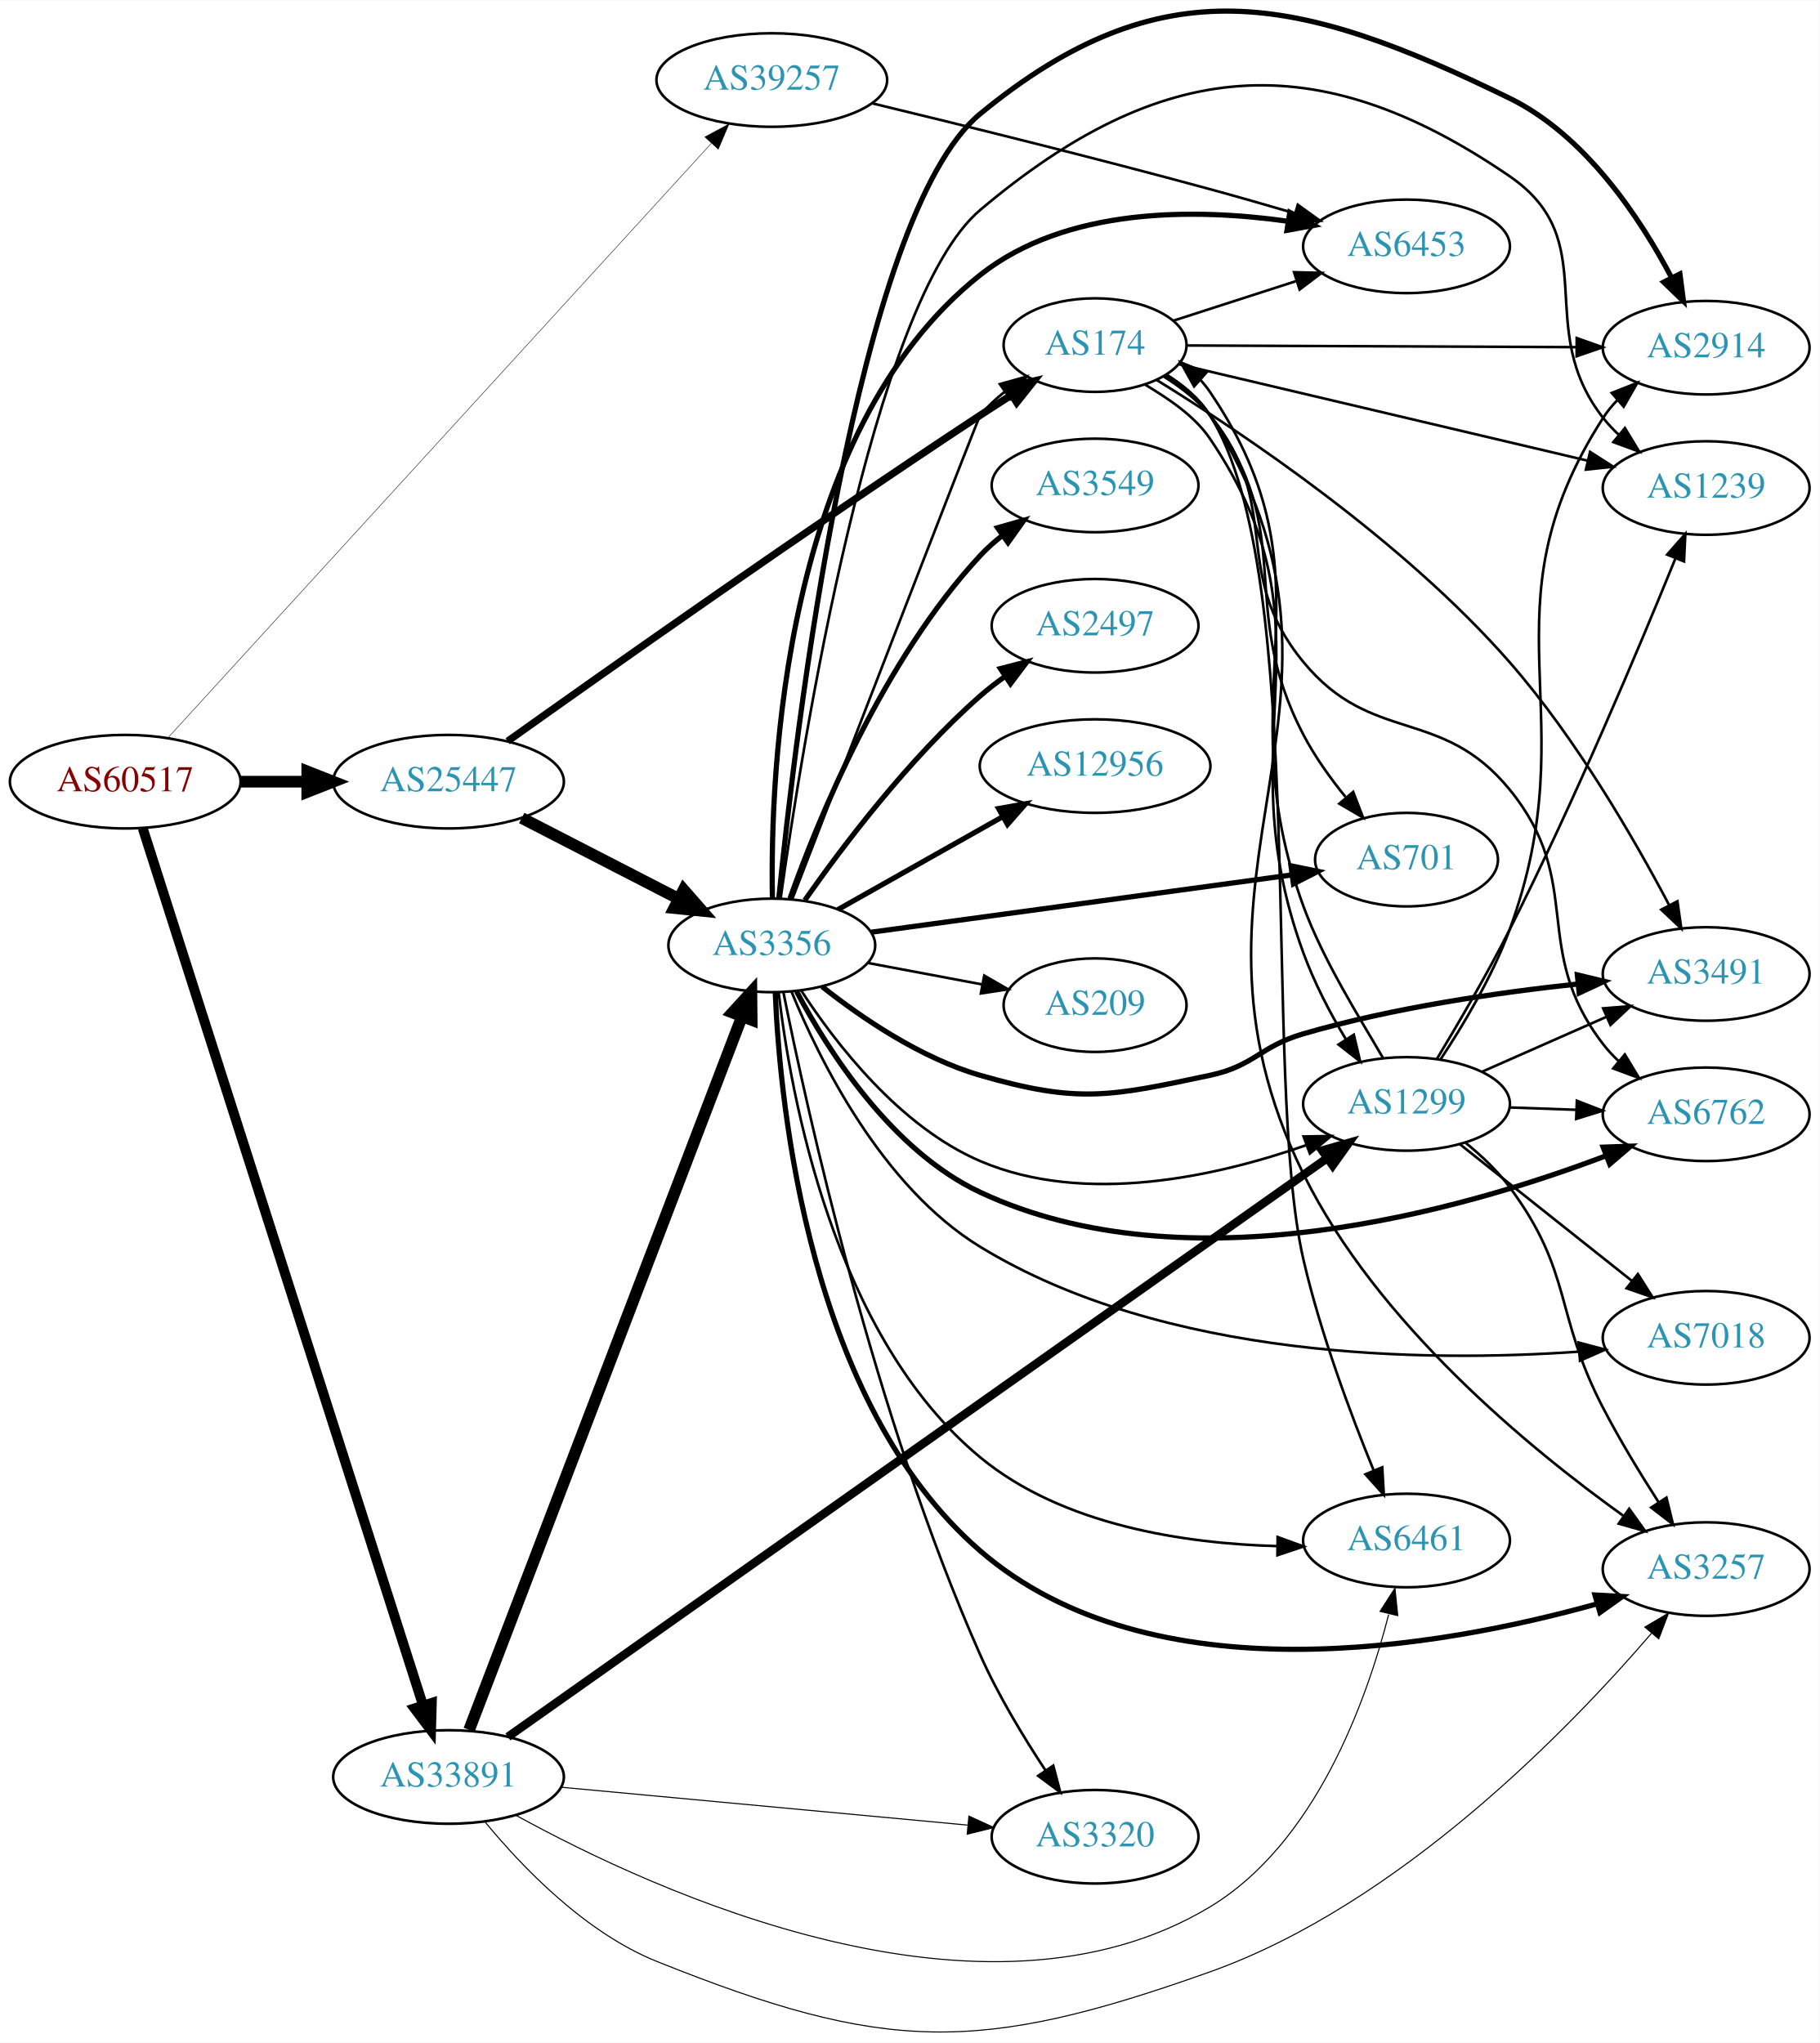
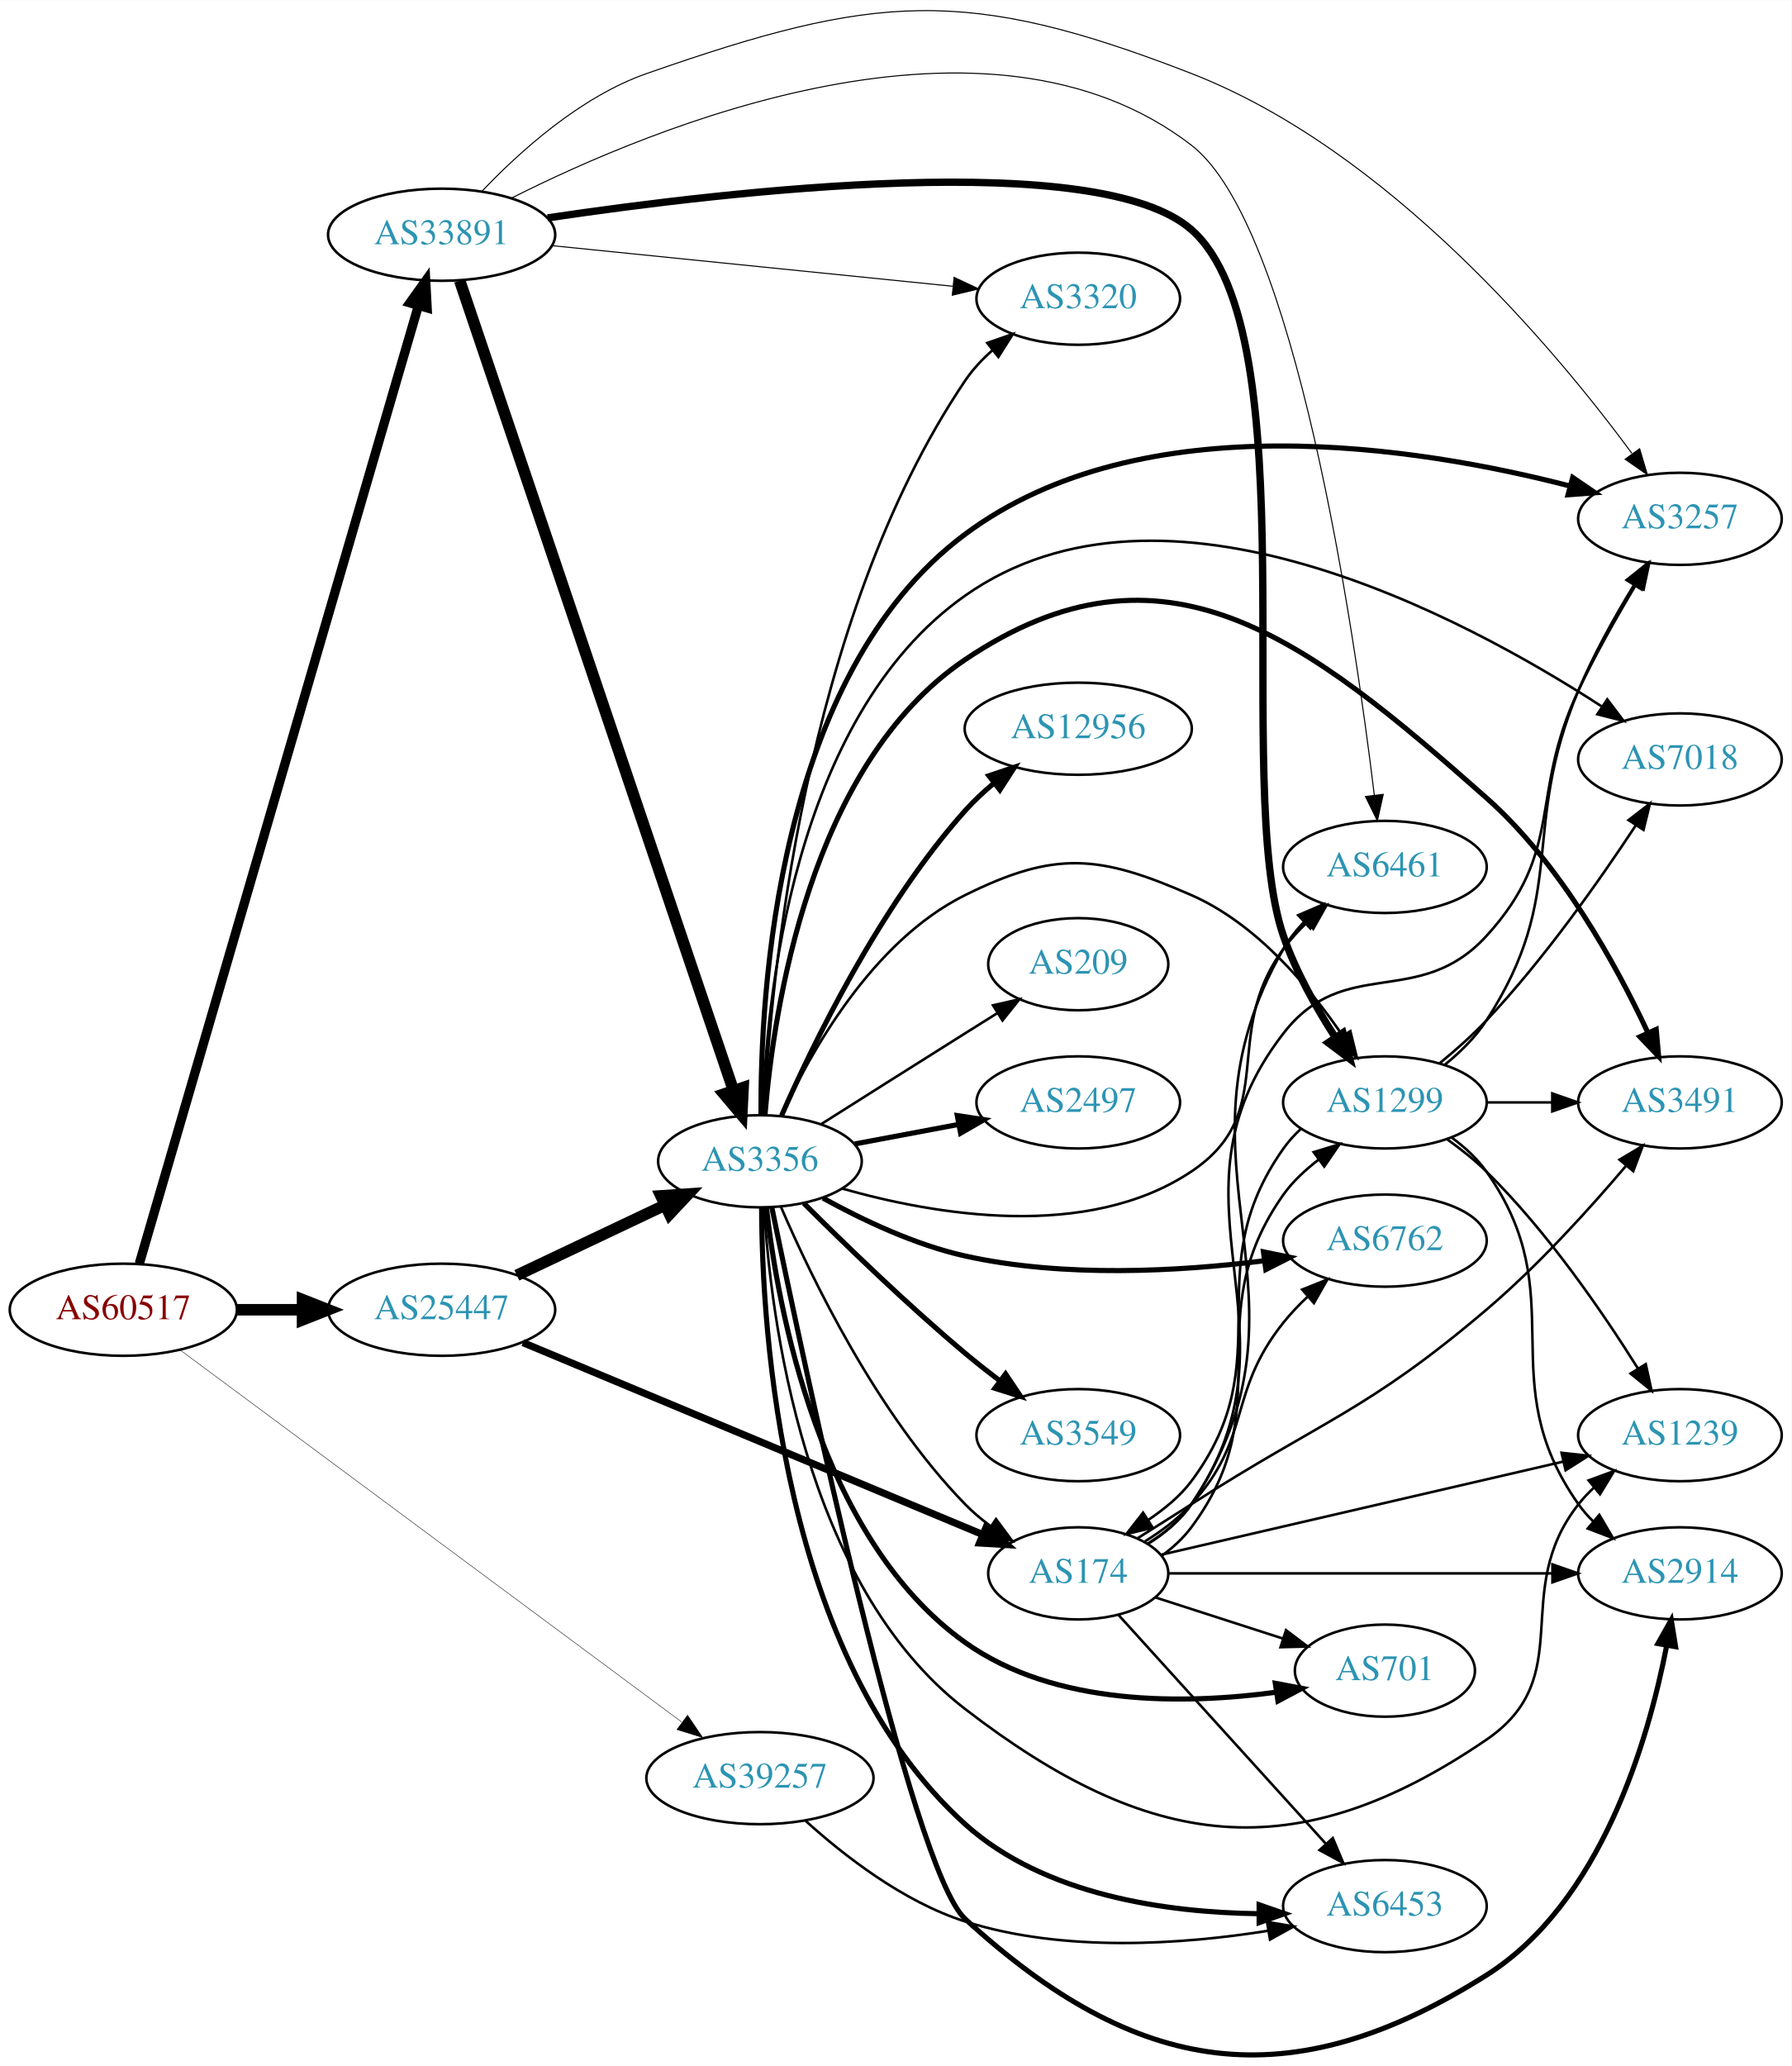
- <svg xmlns="http://www.w3.org/2000/svg" xmlns:xlink="http://www.w3.org/1999/xlink" width="700pt" height="786pt" viewBox="0.00 0.00 700.15 785.92">
-   <g id="graph0" class="graph" transform="scale(1 1) rotate(0) translate(4 781.924)">
-     <polygon fill="white" stroke="none" points="-4,4 -4,-781.924 696.155,-781.924 696.155,4 -4,4" />
+ <svg xmlns="http://www.w3.org/2000/svg" xmlns:xlink="http://www.w3.org/1999/xlink" width="700pt" height="807pt" viewBox="0.00 0.00 700.15 807.04">
+   <g id="graph0" class="graph" transform="scale(1 1) rotate(0) translate(4 803.04)">
+     <polygon fill="white" stroke="none" points="-4,4 -4,-803.04 696.155,-803.04 696.155,4 -4,4" />
    <g id="node1" class="node">
      <g id="a_node1">
        <a xlink:href="/asn/60517" xlink:title="AS60517 ~ AS-CABLEVISION [AT]">
-           <ellipse fill="#ffffff" stroke="black" cx="44.196" cy="-481.251" rx="44.393" ry="18" />
-           <text text-anchor="middle" x="44.196" y="-477.551" font-family="Times,serif" font-size="14.00" fill="#880000">AS60517</text>
+           <ellipse fill="#ffffff" stroke="black" cx="44.196" cy="-291.4" rx="44.393" ry="18" />
+           <text text-anchor="middle" x="44.196" y="-287.7" font-family="Times,serif" font-size="14.00" fill="#880000">AS60517</text>
        </a>
      </g>
    </g>
    <g id="node2" class="node">
      <g id="a_node2">
        <a xlink:href="/asn/25447" xlink:title="AS25447 ~ Hackl-Str. 1, Object 2 [AT]">
-           <ellipse fill="#ffffff" stroke="black" cx="168.588" cy="-481.251" rx="44.393" ry="18" />
-           <text text-anchor="middle" x="168.588" y="-477.551" font-family="Times,serif" font-size="14.00" fill="#2c94b3">AS25447</text>
+           <ellipse fill="#ffffff" stroke="black" cx="168.588" cy="-291.4" rx="44.393" ry="18" />
+           <text text-anchor="middle" x="168.588" y="-287.7" font-family="Times,serif" font-size="14.00" fill="#2c94b3">AS25447</text>
        </a>
      </g>
    </g>
    <g id="edge1" class="edge">
-       <path fill="none" stroke="black" stroke-width="4.5" d="M88.692,-481.251C96.898,-481.251 105.569,-481.251 114.041,-481.251" />
-       <polygon fill="black" stroke="black" stroke-width="4.5" points="114.233,-485.189 124.233,-481.251 114.233,-477.314 114.233,-485.189" />
+       <path fill="none" stroke="black" stroke-width="4.5" d="M88.692,-291.4C96.898,-291.4 105.569,-291.4 114.041,-291.4" />
+       <polygon fill="black" stroke="black" stroke-width="4.5" points="114.233,-295.337 124.233,-291.4 114.233,-287.462 114.233,-295.337" />
    </g>
    <g id="node3" class="node">
      <g id="a_node3">
        <a xlink:href="/asn/33891" xlink:title="AS33891 ~ CORE-BACKBONE GMBH GLOBAL NETWORK [DE]">
-           <ellipse fill="#ffffff" stroke="black" cx="168.588" cy="-98.251" rx="44.393" ry="18" />
-           <text text-anchor="middle" x="168.588" y="-94.551" font-family="Times,serif" font-size="14.00" fill="#2c94b3">AS33891</text>
+           <ellipse fill="#ffffff" stroke="black" cx="168.588" cy="-711.4" rx="44.393" ry="18" />
+           <text text-anchor="middle" x="168.588" y="-707.7" font-family="Times,serif" font-size="14.00" fill="#2c94b3">AS33891</text>
        </a>
      </g>
    </g>
    <g id="edge2" class="edge">
-       <path fill="none" stroke="black" stroke-width="3.808" d="M50.935,-463.292C70.57,-401.849 135.149,-199.764 158.804,-125.739" />
-       <polygon fill="black" stroke="black" stroke-width="3.808" points="162.151,-126.762 161.862,-116.172 155.484,-124.632 162.151,-126.762" />
+       <path fill="none" stroke="black" stroke-width="3.635" d="M50.455,-309.447C69.678,-375.413 136.225,-603.774 159.486,-683.595" />
+       <polygon fill="black" stroke="black" stroke-width="3.635" points="156.191,-684.799 162.349,-693.42 162.911,-682.84 156.191,-684.799" />
    </g>
    <g id="node4" class="node">
      <g id="a_node4">
        <a xlink:href="/asn/39257" xlink:title="AS39257 ~ INC [DE]">
-           <ellipse fill="#ffffff" stroke="black" cx="292.98" cy="-751.251" rx="44.393" ry="18" />
-           <text text-anchor="middle" x="292.98" y="-747.551" font-family="Times,serif" font-size="14.00" fill="#2c94b3">AS39257</text>
+           <ellipse fill="#ffffff" stroke="black" cx="292.98" cy="-108.4" rx="44.393" ry="18" />
+           <text text-anchor="middle" x="292.98" y="-104.7" font-family="Times,serif" font-size="14.00" fill="#2c94b3">AS39257</text>
        </a>
      </g>
    </g>
    <g id="edge3" class="edge">
-       <path fill="none" stroke="black" stroke-width="0.173" d="M60.633,-498.141C102.875,-544.356 220.486,-673.031 269.788,-726.971" />
-       <polygon fill="black" stroke="black" stroke-width="0.173" points="267.219,-729.348 276.549,-734.368 272.386,-724.625 267.219,-729.348" />
+       <path fill="none" stroke="black" stroke-width="0.173" d="M66.237,-275.797C110.201,-243.196 211.901,-167.782 262.411,-130.326" />
+       <polygon fill="black" stroke="black" stroke-width="0.173" points="264.695,-132.99 270.642,-124.223 260.525,-127.368 264.695,-132.99" />
    </g>
    <g id="node5" class="node">
      <g id="a_node5">
        <a xlink:href="/asn/3356" xlink:title="AS3356 ~ Level 3 Parent, LLC [US]">
-           <ellipse fill="#ffffff" stroke="black" cx="292.98" cy="-418.251" rx="39.794" ry="18" />
-           <text text-anchor="middle" x="292.98" y="-414.551" font-family="Times,serif" font-size="14.00" fill="#2c94b3">AS3356</text>
+           <ellipse fill="#ffffff" stroke="black" cx="292.98" cy="-349.4" rx="39.794" ry="18" />
+           <text text-anchor="middle" x="292.98" y="-345.7" font-family="Times,serif" font-size="14.00" fill="#2c94b3">AS3356</text>
        </a>
      </g>
    </g>
    <g id="edge4" class="edge">
-       <path fill="none" stroke="black" stroke-width="4.5" d="M196.751,-467.269C214.544,-458.111 237.966,-446.054 257.129,-436.191" />
-       <polygon fill="black" stroke="black" stroke-width="4.5" points="259.061,-439.625 266.15,-431.547 255.457,-432.623 259.061,-439.625" />
+       <path fill="none" stroke="black" stroke-width="4.5" d="M197.975,-304.852C215.174,-313.002 237.281,-323.478 255.735,-332.224" />
+       <polygon fill="black" stroke="black" stroke-width="4.5" points="254.284,-335.893 265.007,-336.617 257.657,-328.777 254.284,-335.893" />
    </g>
    <g id="node6" class="node">
      <g id="a_node6">
        <a xlink:href="/asn/174" xlink:title="AS174 ~ Cogent Communications [US]">
-           <ellipse fill="#ffffff" stroke="black" cx="417.373" cy="-649.251" rx="35.194" ry="18" />
-           <text text-anchor="middle" x="417.373" y="-645.551" font-family="Times,serif" font-size="14.00" fill="#2c94b3">AS174</text>
+           <ellipse fill="#ffffff" stroke="black" cx="417.373" cy="-188.4" rx="35.194" ry="18" />
+           <text text-anchor="middle" x="417.373" y="-184.7" font-family="Times,serif" font-size="14.00" fill="#2c94b3">AS174</text>
        </a>
      </g>
    </g>
    <g id="edge5" class="edge">
-       <path fill="none" stroke="black" stroke-width="2.812" d="M191.35,-496.825C228.344,-523.185 306.022,-578.044 373.176,-622.251 377.02,-624.781 381.086,-627.398 385.124,-629.962" />
-       <polygon fill="black" stroke="black" stroke-width="2.812" points="383.497,-633.074 393.825,-635.437 387.225,-627.149 383.497,-633.074" />
+       <path fill="none" stroke="black" stroke-width="2.812" d="M200.345,-278.563C245.917,-259.543 331.217,-223.941 379.884,-203.629" />
+       <polygon fill="black" stroke="black" stroke-width="2.812" points="381.515,-206.741 389.396,-199.659 378.819,-200.281 381.515,-206.741" />
    </g>
    <g id="edge31" class="edge">
-       <path fill="none" stroke="black" stroke-width="4.5" d="M176.519,-116.373C196.968,-169.836 257.136,-327.148 281.529,-390.926" />
-       <polygon fill="black" stroke="black" stroke-width="4.5" points="277.875,-392.395 285.125,-400.329 285.231,-389.582 277.875,-392.395" />
+       <path fill="none" stroke="black" stroke-width="4.5" d="M175.658,-693.448C195.518,-634.706 258.665,-447.936 282.632,-377.049" />
+       <polygon fill="black" stroke="black" stroke-width="4.5" points="286.401,-378.194 285.874,-367.46 278.941,-375.672 286.401,-378.194" />
    </g>
    <g id="node11" class="node">
      <g id="a_node11">
+         <a xlink:href="/asn/1299" xlink:title="AS1299 ~ Telia Carrier [EU]">
+           <ellipse fill="#ffffff" stroke="black" cx="537.215" cy="-372.4" rx="39.794" ry="18" />
+           <text text-anchor="middle" x="537.215" y="-368.7" font-family="Times,serif" font-size="14.00" fill="#2c94b3">AS1299</text>
+         </a>
+       </g>
+     </g>
+     <g id="edge32" class="edge">
+       <path fill="none" stroke="black" stroke-width="2.864" d="M210.024,-717.982C281.319,-728.594 425.286,-745.257 461.569,-713.4 508.048,-672.589 477.347,-495.854 497.569,-437.4 502.344,-423.596 510.268,-409.513 517.702,-398.001" />
+       <polygon fill="black" stroke="black" stroke-width="2.864" points="520.825,-399.629 523.489,-389.375 515.012,-395.729 520.825,-399.629" />
+     </g>
+     <g id="node15" class="node">
+       <g id="a_node15">
+         <a xlink:href="/asn/3257" xlink:title="AS3257 ~ GTT [DE]">
+           <ellipse fill="#ffffff" stroke="black" cx="652.508" cy="-600.4" rx="39.794" ry="18" />
+           <text text-anchor="middle" x="652.508" y="-596.7" font-family="Times,serif" font-size="14.00" fill="#2c94b3">AS3257</text>
+         </a>
+       </g>
+     </g>
+     <g id="edge34" class="edge">
+       <path fill="none" stroke="black" stroke-width="0.409" d="M184.276,-728.297C198.856,-743.67 222.743,-765.305 248.784,-774.4 338.067,-805.58 373.426,-808.67 461.569,-774.4 538.844,-744.355 603.811,-666.569 633.768,-625.948" />
+       <polygon fill="black" stroke="black" stroke-width="0.409" points="636.755,-627.792 639.788,-617.641 631.087,-623.684 636.755,-627.792" />
+     </g>
+     <g id="node16" class="node">
+       <g id="a_node16">
        <a xlink:href="/asn/6461" xlink:title="AS6461 ~ Zayo Bandwidth [US]">
-           <ellipse fill="#ffffff" stroke="black" cx="537.215" cy="-189.251" rx="39.794" ry="18" />
-           <text text-anchor="middle" x="537.215" y="-185.551" font-family="Times,serif" font-size="14.00" fill="#2c94b3">AS6461</text>
-         </a>
-       </g>
-     </g>
-     <g id="edge32" class="edge">
-       <path fill="none" stroke="black" stroke-width="0.409" d="M194.729,-83.404C248.016,-54.066 374.551,4.14 461.569,-48.251 502.037,-72.616 521.715,-127.094 530.343,-160.75" />
-       <polygon fill="black" stroke="black" stroke-width="0.409" points="527.036,-161.971 532.768,-170.881 533.844,-160.341 527.036,-161.971" />
-     </g>
-     <g id="node12" class="node">
-       <g id="a_node12">
-         <a xlink:href="/asn/3257" xlink:title="AS3257 ~ GTT [DE]">
-           <ellipse fill="#ffffff" stroke="black" cx="652.508" cy="-178.251" rx="39.794" ry="18" />
-           <text text-anchor="middle" x="652.508" y="-174.551" font-family="Times,serif" font-size="14.00" fill="#2c94b3">AS3257</text>
+           <ellipse fill="#ffffff" stroke="black" cx="537.215" cy="-464.4" rx="39.794" ry="18" />
+           <text text-anchor="middle" x="537.215" y="-460.7" font-family="Times,serif" font-size="14.00" fill="#2c94b3">AS6461</text>
        </a>
      </g>
    </g>
    <g id="edge33" class="edge">
-       <path fill="none" stroke="black" stroke-width="0.409" d="M182.55,-81.068C196.681,-63.863 221.021,-38.389 248.784,-27.251 336.571,7.966 372.466,8.491 461.569,-23.251 534.627,-49.278 599.913,-116.784 631.476,-153.533" />
-       <polygon fill="black" stroke="black" stroke-width="0.409" points="628.921,-155.932 638.048,-161.313 634.268,-151.415 628.921,-155.932" />
-     </g>
-     <g id="node17" class="node">
-       <g id="a_node17">
-         <a xlink:href="/asn/3320" xlink:title="AS3320 ~ DTAG [DE]">
-           <ellipse fill="#ffffff" stroke="black" cx="417.373" cy="-75.251" rx="39.794" ry="18" />
-           <text text-anchor="middle" x="417.373" y="-71.551" font-family="Times,serif" font-size="14.00" fill="#2c94b3">AS3320</text>
-         </a>
-       </g>
-     </g>
-     <g id="edge35" class="edge">
-       <path fill="none" stroke="black" stroke-width="0.409" d="M211.732,-94.323C255.155,-90.276 322.745,-83.977 368.244,-79.737" />
-       <polygon fill="black" stroke="black" stroke-width="0.409" points="368.82,-83.198 378.452,-78.785 368.171,-76.228 368.82,-83.198" />
+       <path fill="none" stroke="black" stroke-width="0.409" d="M195.844,-725.682C251.268,-753.677 381.667,-807.903 461.569,-746.4 502.151,-715.162 525.2,-557.282 533.091,-492.351" />
+       <polygon fill="black" stroke="black" stroke-width="0.409" points="536.568,-492.751 534.268,-482.409 529.617,-491.928 536.568,-492.751" />
    </g>
    <g id="node19" class="node">
      <g id="a_node19">
-         <a xlink:href="/asn/1299" xlink:title="AS1299 ~ Telia Carrier [EU]">
-           <ellipse fill="#ffffff" stroke="black" cx="537.215" cy="-357.251" rx="39.794" ry="18" />
-           <text text-anchor="middle" x="537.215" y="-353.551" font-family="Times,serif" font-size="14.00" fill="#2c94b3">AS1299</text>
-         </a>
-       </g>
-     </g>
-     <g id="edge34" class="edge">
-       <path fill="none" stroke="black" stroke-width="3.273" d="M191.424,-113.677C254.106,-157.958 434.685,-285.526 506.37,-336.167" />
-       <polygon fill="black" stroke="black" stroke-width="3.273" points="504.766,-339.319 514.953,-342.23 508.804,-333.602 504.766,-339.319" />
+         <a xlink:href="/asn/3320" xlink:title="AS3320 ~ DTAG [DE]">
+           <ellipse fill="#ffffff" stroke="black" cx="417.373" cy="-686.4" rx="39.794" ry="18" />
+           <text text-anchor="middle" x="417.373" y="-682.7" font-family="Times,serif" font-size="14.00" fill="#2c94b3">AS3320</text>
+         </a>
+       </g>
+     </g>
+     <g id="edge35" class="edge">
+       <path fill="none" stroke="black" stroke-width="0.409" d="M211.732,-707.13C255.155,-702.731 322.745,-695.884 368.244,-691.275" />
+       <polygon fill="black" stroke="black" stroke-width="0.409" points="368.856,-694.731 378.452,-690.241 368.15,-687.767 368.856,-694.731" />
    </g>
    <g id="node9" class="node">
      <g id="a_node9">
        <a xlink:href="/asn/6453" xlink:title="AS6453 ~ TATA COMMUNICATIONS (AMERICA) INC [US]">
-           <ellipse fill="#ffffff" stroke="black" cx="537.215" cy="-687.251" rx="39.794" ry="18" />
-           <text text-anchor="middle" x="537.215" y="-683.551" font-family="Times,serif" font-size="14.00" fill="#2c94b3">AS6453</text>
-         </a>
-       </g>
-     </g>
-     <g id="edge43" class="edge">
-       <path fill="none" stroke="black" d="M331.702,-742.266C365.743,-734.047 417.147,-721.358 461.569,-709.251 472.138,-706.371 483.501,-703.108 494.094,-699.993" />
-       <polygon fill="black" stroke="black" points="495.369,-703.266 503.964,-697.071 493.382,-696.554 495.369,-703.266" />
-     </g>
-     <g id="edge16" class="edge">
-       <path fill="none" stroke="black" d="M300.792,-435.903C319.85,-485.282 372.384,-621.293 373.176,-622.251 375.904,-625.547 379.143,-628.562 382.603,-631.284" />
-       <polygon fill="black" stroke="black" points="380.735,-634.248 390.94,-637.097 384.739,-628.507 380.735,-634.248" />
+           <ellipse fill="#ffffff" stroke="black" cx="537.215" cy="-58.4" rx="39.794" ry="18" />
+           <text text-anchor="middle" x="537.215" y="-54.7" font-family="Times,serif" font-size="14.00" fill="#2c94b3">AS6453</text>
+         </a>
+       </g>
+     </g>
+     <g id="edge42" class="edge">
+       <path fill="none" stroke="black" d="M310.79,-91.752C325.744,-78.201 348.944,-60.102 373.176,-52.4 411.828,-40.115 458.248,-43.449 491.654,-48.774" />
+       <polygon fill="black" stroke="black" points="491.133,-52.236 501.581,-50.475 492.316,-45.336 491.133,-52.236" />
+     </g>
+     <g id="edge19" class="edge">
+       <path fill="none" stroke="black" d="M301.203,-331.561C313.014,-304.063 338.646,-250.8 373.176,-215.4 376.164,-212.337 379.565,-209.468 383.116,-206.828" />
+       <polygon fill="black" stroke="black" points="385.243,-209.615 391.552,-201.103 381.312,-203.823 385.243,-209.615" />
    </g>
    <g id="node7" class="node">
      <g id="a_node7">
-         <a xlink:href="/asn/3549" xlink:title="AS3549 ~ Level 3 Parent, LLC [US]">
-           <ellipse fill="#ffffff" stroke="black" cx="417.373" cy="-595.251" rx="39.794" ry="18" />
-           <text text-anchor="middle" x="417.373" y="-591.551" font-family="Times,serif" font-size="14.00" fill="#2c94b3">AS3549</text>
+         <a xlink:href="/asn/2497" xlink:title="AS2497 ~ Internet Initiative Japan Inc. [JP]">
+           <ellipse fill="#ffffff" stroke="black" cx="417.373" cy="-372.4" rx="39.794" ry="18" />
+           <text text-anchor="middle" x="417.373" y="-368.7" font-family="Times,serif" font-size="14.00" fill="#2c94b3">AS2497</text>
        </a>
      </g>
    </g>
    <g id="edge6" class="edge">
-       <path fill="none" stroke="black" stroke-width="2" d="M299.967,-436.278C310.706,-466.472 335.681,-527.919 373.176,-568.251 375.736,-571.004 378.636,-573.587 381.693,-575.981" />
-       <polygon fill="black" stroke="black" stroke-width="2" points="379.837,-578.955 390.026,-581.861 383.873,-573.236 379.837,-578.955" />
+       <path fill="none" stroke="black" stroke-width="2" d="M330.04,-356.176C342.739,-358.562 357.186,-361.277 370.58,-363.794" />
+       <polygon fill="black" stroke="black" stroke-width="2" points="370.096,-367.265 380.571,-365.672 371.389,-360.385 370.096,-367.265" />
    </g>
    <g id="node8" class="node">
      <g id="a_node8">
-         <a xlink:href="/asn/2914" xlink:title="AS2914 ~ NTT America, Inc. [US]">
-           <ellipse fill="#ffffff" stroke="black" cx="652.508" cy="-648.251" rx="39.794" ry="18" />
-           <text text-anchor="middle" x="652.508" y="-644.551" font-family="Times,serif" font-size="14.00" fill="#2c94b3">AS2914</text>
+         <a xlink:href="/asn/3491" xlink:title="AS3491 ~ PCCW Global, Inc. [US]">
+           <ellipse fill="#ffffff" stroke="black" cx="652.508" cy="-372.4" rx="39.794" ry="18" />
+           <text text-anchor="middle" x="652.508" y="-368.7" font-family="Times,serif" font-size="14.00" fill="#2c94b3">AS3491</text>
        </a>
      </g>
    </g>
    <g id="edge7" class="edge">
-       <path fill="none" stroke="black" stroke-width="2" d="M295.68,-436.372C301.876,-498.171 325.434,-698.993 373.176,-738.251 443.129,-795.773 495.507,-784.047 576.862,-744.251 606.031,-729.983 627.095,-698.206 639.264,-675.11" />
-       <polygon fill="black" stroke="black" stroke-width="2" points="642.416,-676.632 643.786,-666.126 636.164,-673.485 642.416,-676.632" />
+       <path fill="none" stroke="black" stroke-width="2" d="M294.956,-367.541C298.216,-407.814 312.324,-504.355 373.176,-545.4 450.82,-597.769 506.718,-553.455 576.862,-491.4 605.854,-465.751 627.59,-426.162 639.923,-399.779" />
+       <polygon fill="black" stroke="black" stroke-width="2" points="643.247,-400.923 644.185,-390.37 636.87,-398.035 643.247,-400.923" />
    </g>
    <g id="edge8" class="edge">
-       <path fill="none" stroke="black" stroke-width="2" d="M293.22,-436.368C292.298,-484.504 297.165,-616.01 373.176,-676.251 406.162,-702.393 455.67,-701.93 491.474,-696.918" />
-       <polygon fill="black" stroke="black" stroke-width="2" points="492.31,-700.33 501.647,-695.322 491.225,-693.415 492.31,-700.33" />
+       <path fill="none" stroke="black" stroke-width="2" d="M293.631,-331.389C293.764,-284.073 301.077,-155.435 373.176,-90.4 404.076,-62.528 451.923,-55.907 487.806,-55.437" />
+       <polygon fill="black" stroke="black" stroke-width="2" points="488.046,-58.938 498.055,-55.463 488.064,-51.938 488.046,-58.938" />
    </g>
    <g id="node10" class="node">
      <g id="a_node10">
        <a xlink:href="/asn/1239" xlink:title="AS1239 ~ Sprint [US]">
-           <ellipse fill="#ffffff" stroke="black" cx="652.508" cy="-594.251" rx="39.794" ry="18" />
-           <text text-anchor="middle" x="652.508" y="-590.551" font-family="Times,serif" font-size="14.00" fill="#2c94b3">AS1239</text>
+           <ellipse fill="#ffffff" stroke="black" cx="652.508" cy="-242.4" rx="39.794" ry="18" />
+           <text text-anchor="middle" x="652.508" y="-238.7" font-family="Times,serif" font-size="14.00" fill="#2c94b3">AS1239</text>
        </a>
      </g>
    </g>
    <g id="edge9" class="edge">
-       <path fill="none" stroke="black" d="M296.419,-436.556C304.402,-493.564 331.654,-666.204 373.176,-701.251 442.496,-759.76 502.032,-765.525 576.862,-714.251 613.424,-689.198 585.507,-656.125 612.862,-621.251 614.661,-618.957 616.708,-616.778 618.899,-614.728" />
-       <polygon fill="black" stroke="black" points="621.254,-617.323 626.752,-608.266 616.806,-611.918 621.254,-617.323" />
+       <path fill="none" stroke="black" d="M294.602,-331.369C297.12,-289.239 309.776,-184.226 373.176,-135.4 445.023,-80.068 501.961,-72.278 576.862,-123.4 613.127,-148.152 585.699,-180.902 612.862,-215.4 614.665,-217.691 616.716,-219.867 618.909,-221.916" />
+       <polygon fill="black" stroke="black" points="616.817,-224.727 626.765,-228.374 621.263,-219.32 616.817,-224.727" />
    </g>
    <g id="edge10" class="edge">
-       <path fill="none" stroke="black" d="M295.605,-400.255C300.152,-361.114 316.657,-268.011 373.176,-221.251 404.935,-194.977 452.037,-188.064 487.458,-187.084" />
-       <polygon fill="black" stroke="black" points="487.626,-190.583 497.581,-186.955 487.537,-183.583 487.626,-190.583" />
+       <path fill="none" stroke="black" d="M301.285,-367.071C312.56,-391.705 336.776,-435.365 373.176,-453.4 408.378,-470.84 425.588,-469.171 461.569,-453.4 486.97,-442.266 507.549,-417.75 520.616,-398.588" />
+       <polygon fill="black" stroke="black" points="523.712,-400.248 526.248,-389.961 517.851,-396.421 523.712,-400.248" />
+     </g>
+     <g id="node12" class="node">
+       <g id="a_node12">
+         <a xlink:href="/asn/2914" xlink:title="AS2914 ~ NTT America, Inc. [US]">
+           <ellipse fill="#ffffff" stroke="black" cx="652.508" cy="-188.4" rx="39.794" ry="18" />
+           <text text-anchor="middle" x="652.508" y="-184.7" font-family="Times,serif" font-size="14.00" fill="#2c94b3">AS2914</text>
+         </a>
+       </g>
    </g>
    <g id="edge11" class="edge">
-       <path fill="none" stroke="black" stroke-width="2" d="M294.309,-400.048C296.158,-355.81 307.411,-242.121 373.176,-185.251 439.191,-128.165 550.539,-148.122 610.436,-164.842" />
-       <polygon fill="black" stroke="black" stroke-width="2" points="609.717,-168.278 620.296,-167.696 611.663,-161.554 609.717,-168.278" />
+       <path fill="none" stroke="black" stroke-width="2" d="M297.626,-331.4C310.18,-270.194 352.006,-72.816 373.176,-53.4 440.281,8.145 499.885,17.235 576.862,-31.4 621.681,-59.718 640.139,-123.094 647.31,-160.084" />
+       <polygon fill="black" stroke="black" stroke-width="2" points="643.914,-160.979 649.118,-170.208 650.805,-159.748 643.914,-160.979" />
    </g>
    <g id="node13" class="node">
      <g id="a_node13">
-         <a xlink:href="/asn/3491" xlink:title="AS3491 ~ PCCW Global, Inc. [US]">
-           <ellipse fill="#ffffff" stroke="black" cx="652.508" cy="-407.251" rx="39.794" ry="18" />
-           <text text-anchor="middle" x="652.508" y="-403.551" font-family="Times,serif" font-size="14.00" fill="#2c94b3">AS3491</text>
+         <a xlink:href="/asn/3549" xlink:title="AS3549 ~ Level 3 Parent, LLC [US]">
+           <ellipse fill="#ffffff" stroke="black" cx="417.373" cy="-242.4" rx="39.794" ry="18" />
+           <text text-anchor="middle" x="417.373" y="-238.7" font-family="Times,serif" font-size="14.00" fill="#2c94b3">AS3549</text>
        </a>
      </g>
    </g>
    <g id="edge12" class="edge">
-       <path fill="none" stroke="black" stroke-width="2" d="M312.339,-402.389C327.51,-390.393 350.215,-374.893 373.176,-368.251 410.915,-357.335 423.139,-360.096 461.569,-368.251 478.696,-371.886 480.757,-379.358 497.569,-384.251 532.184,-394.328 572.531,-400.148 603.233,-403.412" />
-       <polygon fill="black" stroke="black" stroke-width="2" points="602.952,-406.901 613.253,-404.423 603.655,-399.937 602.952,-406.901" />
+       <path fill="none" stroke="black" stroke-width="2" d="M310.132,-332.997C325.771,-317.384 350.397,-293.504 373.176,-274.4 377.467,-270.801 382.119,-267.132 386.728,-263.622" />
+       <polygon fill="black" stroke="black" stroke-width="2" points="388.971,-266.316 394.889,-257.528 384.782,-260.707 388.971,-266.316" />
    </g>
    <g id="node14" class="node">
      <g id="a_node14">
-         <a xlink:href="/asn/2497" xlink:title="AS2497 ~ Internet Initiative Japan Inc. [JP]">
-           <ellipse fill="#ffffff" stroke="black" cx="417.373" cy="-541.251" rx="39.794" ry="18" />
-           <text text-anchor="middle" x="417.373" y="-537.551" font-family="Times,serif" font-size="14.00" fill="#2c94b3">AS2497</text>
+         <a xlink:href="/asn/7018" xlink:title="AS7018 ~ AT&amp;T Services, Inc. [US]">
+           <ellipse fill="#ffffff" stroke="black" cx="652.508" cy="-506.4" rx="39.794" ry="18" />
+           <text text-anchor="middle" x="652.508" y="-502.7" font-family="Times,serif" font-size="14.00" fill="#2c94b3">AS7018</text>
        </a>
      </g>
    </g>
    <g id="edge13" class="edge">
-       <path fill="none" stroke="black" stroke-width="2" d="M305.691,-435.637C320.001,-456.052 345.721,-490.179 373.176,-514.251 376.158,-516.866 379.421,-519.393 382.775,-521.783" />
-       <polygon fill="black" stroke="black" stroke-width="2" points="380.933,-524.761 391.19,-527.413 384.825,-518.943 380.933,-524.761" />
-     </g>
-     <g id="node15" class="node">
-       <g id="a_node15">
-         <a xlink:href="/asn/6762" xlink:title="AS6762 ~ TELECOM ITALIA SPARKLE S.p.A. [IT]">
-           <ellipse fill="#ffffff" stroke="black" cx="652.508" cy="-353.251" rx="39.794" ry="18" />
-           <text text-anchor="middle" x="652.508" y="-349.551" font-family="Times,serif" font-size="14.00" fill="#2c94b3">AS6762</text>
-         </a>
-       </g>
+       <path fill="none" stroke="black" d="M294.049,-367.448C295.314,-411.168 305.354,-522.658 373.176,-570.4 450.758,-625.011 567.862,-562.228 622.063,-527.033" />
+       <polygon fill="black" stroke="black" points="624.108,-529.877 630.512,-521.437 620.242,-524.041 624.108,-529.877" />
    </g>
    <g id="edge14" class="edge">
-       <path fill="none" stroke="black" stroke-width="2" d="M302.528,-400.524C314.633,-377.729 339.146,-339.186 373.176,-323.251 452.691,-286.018 558.586,-316.273 614.032,-337.308" />
-       <polygon fill="black" stroke="black" stroke-width="2" points="612.869,-340.611 623.458,-340.981 615.411,-334.089 612.869,-340.611" />
-     </g>
-     <g id="node16" class="node">
-       <g id="a_node16">
-         <a xlink:href="/asn/7018" xlink:title="AS7018 ~ AT&amp;T Services, Inc. [US]">
-           <ellipse fill="#ffffff" stroke="black" cx="652.508" cy="-267.251" rx="39.794" ry="18" />
-           <text text-anchor="middle" x="652.508" y="-263.551" font-family="Times,serif" font-size="14.00" fill="#2c94b3">AS7018</text>
-         </a>
-       </g>
+       <path fill="none" stroke="black" stroke-width="2" d="M293.41,-367.495C293.04,-414.279 299.307,-539.418 373.176,-594.4 442.448,-645.959 550.597,-628.474 609.618,-613.204" />
+       <polygon fill="black" stroke="black" stroke-width="2" points="610.601,-616.564 619.351,-610.59 608.785,-609.803 610.601,-616.564" />
    </g>
    <g id="edge15" class="edge">
-       <path fill="none" stroke="black" d="M300.514,-400.577C311.254,-374.258 335.305,-325.389 373.176,-302.251 444.335,-258.778 544.814,-257.8 603.561,-261.921" />
-       <polygon fill="black" stroke="black" points="603.435,-265.421 613.677,-262.71 603.979,-258.443 603.435,-265.421" />
-     </g>
-     <g id="edge17" class="edge">
-       <path fill="none" stroke="black" d="M297.467,-400.098C306.426,-355.411 332.445,-237.047 373.176,-145.251 380.047,-129.767 389.825,-113.602 398.341,-100.713" />
-       <polygon fill="black" stroke="black" points="401.286,-102.607 403.984,-92.361 395.486,-98.688 401.286,-102.607" />
+       <path fill="none" stroke="black" d="M325.043,-338.766C361.094,-328.503 420.799,-318.148 461.569,-345.4 496.358,-368.654 472.72,-398.73 497.569,-432.4 500.26,-436.047 503.454,-439.533 506.835,-442.773" />
+       <polygon fill="black" stroke="black" points="504.593,-445.463 514.412,-449.441 509.217,-440.207 504.593,-445.463" />
+     </g>
+     <g id="node17" class="node">
+       <g id="a_node17">
+         <a xlink:href="/asn/12956" xlink:title="AS12956 ~ TELXIUS [ES]">
+           <ellipse fill="#ffffff" stroke="black" cx="417.373" cy="-518.4" rx="44.393" ry="18" />
+           <text text-anchor="middle" x="417.373" y="-514.7" font-family="Times,serif" font-size="14.00" fill="#2c94b3">AS12956</text>
+         </a>
+       </g>
+     </g>
+     <g id="edge16" class="edge">
+       <path fill="none" stroke="black" stroke-width="2" d="M301.46,-367.317C313.615,-395.001 339.699,-448.891 373.176,-486.4 376.585,-490.218 380.515,-493.87 384.588,-497.25" />
+       <polygon fill="black" stroke="black" stroke-width="2" points="382.449,-500.021 392.494,-503.389 386.742,-494.491 382.449,-500.021" />
    </g>
    <g id="node18" class="node">
      <g id="a_node18">
-         <a xlink:href="/asn/701" xlink:title="AS701 ~ UUNET [US]">
-           <ellipse fill="#ffffff" stroke="black" cx="537.215" cy="-451.251" rx="35.194" ry="18" />
-           <text text-anchor="middle" x="537.215" y="-447.551" font-family="Times,serif" font-size="14.00" fill="#2c94b3">AS701</text>
-         </a>
-       </g>
+         <a xlink:href="/asn/6762" xlink:title="AS6762 ~ TELECOM ITALIA SPARKLE S.p.A. [IT]">
+           <ellipse fill="#ffffff" stroke="black" cx="537.215" cy="-318.4" rx="39.794" ry="18" />
+           <text text-anchor="middle" x="537.215" y="-314.7" font-family="Times,serif" font-size="14.00" fill="#2c94b3">AS6762</text>
+         </a>
+       </g>
+     </g>
+     <g id="edge17" class="edge">
+       <path fill="none" stroke="black" stroke-width="2" d="M317.613,-335.014C332.866,-326.591 353.473,-316.775 373.176,-312.4 411.85,-303.811 456.931,-306.398 489.874,-310.513" />
+       <polygon fill="black" stroke="black" stroke-width="2" points="489.743,-314.027 500.12,-311.89 490.676,-307.089 489.743,-314.027" />
    </g>
    <g id="edge18" class="edge">
-       <path fill="none" stroke="black" stroke-width="2" d="M331.299,-423.335C374.976,-429.285 447.17,-439.12 493.173,-445.388" />
-       <polygon fill="black" stroke="black" stroke-width="2" points="492.757,-448.863 503.138,-446.745 493.702,-441.927 492.757,-448.863" />
-     </g>
-     <g id="edge19" class="edge">
-       <path fill="none" stroke="black" d="M304.25,-400.955C317.339,-380.804 342.049,-348.574 373.176,-335.251 413.685,-317.913 464.579,-329.461 498.63,-341.377" />
-       <polygon fill="black" stroke="black" points="497.602,-344.728 508.196,-344.889 500.015,-338.156 497.602,-344.728" />
+       <path fill="none" stroke="black" d="M294.576,-367.598C297.025,-417.681 309.525,-560.076 373.176,-654.4 376.103,-658.737 379.82,-662.709 383.84,-666.268" />
+       <polygon fill="black" stroke="black" points="381.806,-669.122 391.816,-672.591 386.154,-663.636 381.806,-669.122" />
    </g>
    <g id="node20" class="node">
      <g id="a_node20">
-         <a xlink:href="/asn/12956" xlink:title="AS12956 ~ TELXIUS [ES]">
-           <ellipse fill="#ffffff" stroke="black" cx="417.373" cy="-487.251" rx="44.393" ry="18" />
-           <text text-anchor="middle" x="417.373" y="-483.551" font-family="Times,serif" font-size="14.00" fill="#2c94b3">AS12956</text>
+         <a xlink:href="/asn/701" xlink:title="AS701 ~ UUNET [US]">
+           <ellipse fill="#ffffff" stroke="black" cx="537.215" cy="-150.4" rx="35.194" ry="18" />
+           <text text-anchor="middle" x="537.215" y="-146.7" font-family="Times,serif" font-size="14.00" fill="#2c94b3">AS701</text>
        </a>
      </g>
    </g>
    <g id="edge20" class="edge">
-       <path fill="none" stroke="black" stroke-width="2" d="M318.454,-432.049C336.603,-442.28 361.589,-456.366 381.779,-467.748" />
-       <polygon fill="black" stroke="black" stroke-width="2" points="380.246,-470.902 390.676,-472.764 383.683,-464.804 380.246,-470.902" />
+       <path fill="none" stroke="black" stroke-width="2" d="M295.51,-331.387C299.853,-292.774 315.948,-202.232 373.176,-161.4 408.278,-136.354 459.172,-137.172 494.732,-141.97" />
+       <polygon fill="black" stroke="black" stroke-width="2" points="494.374,-145.455 504.784,-143.486 495.418,-138.534 494.374,-145.455" />
    </g>
    <g id="node21" class="node">
      <g id="a_node21">
        <a xlink:href="/asn/209" xlink:title="AS209 ~ CenturyLink Communications, LLC [US]">
-           <ellipse fill="#ffffff" stroke="black" cx="417.373" cy="-395.251" rx="35.194" ry="18" />
-           <text text-anchor="middle" x="417.373" y="-391.551" font-family="Times,serif" font-size="14.00" fill="#2c94b3">AS209</text>
+           <ellipse fill="#ffffff" stroke="black" cx="417.373" cy="-426.4" rx="35.194" ry="18" />
+           <text text-anchor="middle" x="417.373" y="-422.7" font-family="Times,serif" font-size="14.00" fill="#2c94b3">AS209</text>
        </a>
      </g>
    </g>
    <g id="edge21" class="edge">
-       <path fill="none" stroke="black" d="M330.04,-411.475C343.771,-408.894 359.546,-405.93 373.824,-403.247" />
-       <polygon fill="black" stroke="black" points="374.724,-406.639 383.905,-401.353 373.431,-399.76 374.724,-406.639" />
+       <path fill="none" stroke="black" d="M316.836,-363.868C332.646,-373.866 354.175,-387.463 373.176,-399.4 377.267,-401.969 381.579,-404.672 385.831,-407.333" />
+       <polygon fill="black" stroke="black" points="384.051,-410.348 394.386,-412.683 387.763,-404.413 384.051,-410.348" />
+     </g>
+     <g id="edge23" class="edge">
+       <path fill="none" stroke="black" d="M440.412,-202.033C447.217,-206.281 454.722,-211.004 461.569,-215.4 513.214,-248.556 530.1,-251.651 576.862,-291.4 597.022,-308.536 617.194,-330.809 631.478,-347.662" />
+       <polygon fill="black" stroke="black" points="628.891,-350.025 637.99,-355.453 634.262,-345.536 628.891,-350.025" />
+     </g>
+     <g id="edge29" class="edge">
+       <path fill="none" stroke="black" d="M433.059,-172.198C453.412,-149.745 490.359,-108.986 514.069,-82.83" />
+       <polygon fill="black" stroke="black" points="516.847,-84.978 520.97,-75.218 511.66,-80.276 516.847,-84.978" />
+     </g>
+     <g id="edge26" class="edge">
+       <path fill="none" stroke="black" d="M449.814,-195.682C490.257,-205.05 560.758,-221.38 606.777,-232.039" />
+       <polygon fill="black" stroke="black" points="606.243,-235.508 616.775,-234.355 607.822,-228.688 606.243,-235.508" />
    </g>
    <g id="edge27" class="edge">
-       <path fill="none" stroke="black" d="M452.772,-649.104C492.373,-648.934 557.714,-648.654 602.594,-648.461" />
-       <polygon fill="black" stroke="black" points="602.702,-651.961 612.687,-648.418 602.672,-644.961 602.702,-651.961" />
-     </g>
-     <g id="edge29" class="edge">
-       <path fill="none" stroke="black" d="M447.502,-658.644C461.703,-663.224 479.038,-668.814 494.604,-673.833" />
-       <polygon fill="black" stroke="black" points="493.935,-677.295 504.526,-677.033 496.083,-670.633 493.935,-677.295" />
+       <path fill="none" stroke="black" d="M449.981,-195.283C454.336,-198.405 458.395,-202.147 461.569,-206.4 497.427,-254.446 462.951,-287.452 497.569,-336.4 501.228,-341.574 506.21,-346.089 511.379,-350.118" />
+       <polygon fill="black" stroke="black" points="509.362,-352.979 519.494,-356.076 513.505,-347.337 509.362,-352.979" />
+     </g>
+     <g id="edge25" class="edge">
+       <path fill="none" stroke="black" d="M452.772,-188.4C492.373,-188.4 557.714,-188.4 602.594,-188.4" />
+       <polygon fill="black" stroke="black" points="602.687,-191.9 612.687,-188.4 602.687,-184.9 602.687,-191.9" />
+     </g>
+     <g id="edge30" class="edge">
+       <path fill="none" stroke="black" d="M444.516,-200.017C450.968,-204.031 457.257,-209.134 461.569,-215.4 508.804,-284.047 446.574,-333.497 497.569,-399.4 521.484,-430.307 550.472,-408.576 576.862,-437.4 607.632,-471.009 593.412,-492.191 612.862,-533.4 619.439,-547.334 627.884,-562.239 635.202,-574.443" />
+       <polygon fill="black" stroke="black" points="632.338,-576.469 640.528,-583.189 638.316,-572.828 632.338,-576.469" />
+     </g>
+     <g id="edge28" class="edge">
+       <path fill="none" stroke="black" d="M444.636,-199.935C451.088,-203.949 457.348,-209.073 461.569,-215.4 515.82,-296.728 448.84,-347.647 497.569,-432.4 499.718,-436.138 502.481,-439.627 505.54,-442.823" />
+       <polygon fill="black" stroke="black" points="503.331,-445.547 513.066,-449.73 508.065,-440.389 503.331,-445.547" />
    </g>
    <g id="edge24" class="edge">
-       <path fill="none" stroke="black" d="M449.814,-641.834C490.257,-632.293 560.758,-615.66 606.777,-604.804" />
-       <polygon fill="black" stroke="black" points="607.845,-608.148 616.775,-602.445 606.238,-601.335 607.845,-608.148" />
-     </g>
-     <g id="edge26" class="edge">
-       <path fill="none" stroke="black" d="M444.864,-637.863C451.318,-633.85 457.521,-628.69 461.569,-622.251 500.243,-560.734 481.217,-368.051 497.569,-297.251 504.107,-268.943 515.745,-237.823 524.546,-216.291" />
-       <polygon fill="black" stroke="black" points="527.872,-217.409 528.483,-206.831 521.409,-214.719 527.872,-217.409" />
-     </g>
-     <g id="edge28" class="edge">
-       <path fill="none" stroke="black" d="M444.812,-637.83C451.265,-633.817 457.481,-628.665 461.569,-622.251 531.846,-511.982 439.846,-447.581 497.569,-330.251 525.811,-272.844 584.627,-224.535 620.824,-198.634" />
-       <polygon fill="black" stroke="black" points="622.896,-201.456 629.066,-192.843 618.872,-195.728 622.896,-201.456" />
-     </g>
-     <g id="edge25" class="edge">
-       <path fill="none" stroke="black" d="M441.099,-635.813C474.064,-615.49 535.694,-574.28 576.862,-527.251 602.368,-498.113 624.798,-459.289 638.25,-433.799" />
-       <polygon fill="black" stroke="black" points="641.456,-435.22 642.953,-424.731 635.242,-431.997 641.456,-435.22" />
+       <path fill="none" stroke="black" d="M443.43,-200.88C449.877,-204.898 456.436,-209.787 461.569,-215.4 485.444,-241.51 475.481,-258.761 497.569,-286.4 500.398,-289.94 503.674,-293.364 507.098,-296.571" />
+       <polygon fill="black" stroke="black" points="504.876,-299.277 514.714,-303.209 509.475,-294 504.876,-299.277" />
    </g>
    <g id="edge22" class="edge">
-       <path fill="none" stroke="black" d="M443.836,-637.123C450.286,-633.107 456.744,-628.131 461.569,-622.251 490.212,-587.347 468.836,-562.082 497.569,-527.251 523.931,-495.294 550.663,-510.342 576.862,-478.251 606.206,-442.307 584.54,-417.007 612.862,-380.251 614.641,-377.942 616.674,-375.752 618.855,-373.693" />
-       <polygon fill="black" stroke="black" points="621.211,-376.287 626.689,-367.217 616.751,-370.891 621.211,-376.287" />
-     </g>
-     <g id="edge23" class="edge">
-       <path fill="none" stroke="black" d="M444.143,-637.365C450.593,-633.349 456.975,-628.313 461.569,-622.251 495.969,-576.853 471.2,-549.74 497.569,-499.251 501.912,-490.936 507.814,-482.685 513.697,-475.431" />
-       <polygon fill="black" stroke="black" points="516.69,-477.314 520.501,-467.428 511.357,-472.78 516.69,-477.314" />
-     </g>
-     <g id="edge30" class="edge">
-       <path fill="none" stroke="black" d="M436.51,-634.116C445.418,-628.731 455.512,-622.18 461.569,-613.251 511.776,-539.23 466.771,-499.224 497.569,-415.251 501.746,-403.861 507.788,-392.166 513.858,-382.196" />
-       <polygon fill="black" stroke="black" points="516.931,-383.888 519.388,-373.582 511.041,-380.106 516.931,-383.888" />
+       <path fill="none" stroke="black" d="M447.502,-179.006C462.516,-174.165 481.032,-168.194 497.257,-162.962" />
+       <polygon fill="black" stroke="black" points="498.569,-166.217 507.012,-159.817 496.421,-159.555 498.569,-166.217" />
    </g>
    <g id="edge41" class="edge">
-       <path fill="none" stroke="black" d="M528.09,-375.058C519.215,-390.365 505.244,-412.323 497.569,-433.251 466.771,-517.224 511.776,-557.23 461.569,-631.251 460.452,-632.898 459.197,-634.464 457.838,-635.944" />
-       <polygon fill="black" stroke="black" points="455.481,-633.357 450.324,-642.612 460.127,-638.593 455.481,-633.357" />
+       <path fill="none" stroke="black" d="M504.509,-362.185C501.927,-359.819 499.554,-357.206 497.569,-354.4 462.951,-305.452 497.427,-272.446 461.569,-224.4 457.132,-218.455 450.966,-213.507 444.679,-209.225" />
+       <polygon fill="black" stroke="black" points="446.489,-206.228 436.184,-203.767 442.705,-212.117 446.489,-206.228" />
    </g>
    <g id="edge39" class="edge">
-       <path fill="none" stroke="black" d="M550.288,-374.353C558.959,-387.432 570.242,-406.226 576.862,-424.251 607.546,-507.8 564.767,-546.359 612.862,-621.251 614.437,-623.705 616.323,-625.998 618.401,-628.129" />
-       <polygon fill="black" stroke="black" points="616.19,-630.844 626.043,-634.74 620.77,-625.55 616.19,-630.844" />
+       <path fill="none" stroke="black" d="M576.887,-372.4C585.09,-372.4 593.854,-372.4 602.386,-372.4" />
+       <polygon fill="black" stroke="black" points="602.626,-375.9 612.626,-372.4 602.626,-368.9 602.626,-375.9" />
+     </g>
+     <g id="edge38" class="edge">
+       <path fill="none" stroke="black" d="M561.681,-357.882C566.942,-354.129 572.308,-349.875 576.862,-345.4 600.566,-322.102 622.198,-290.599 636.002,-268.59" />
+       <polygon fill="black" stroke="black" points="639.158,-270.141 641.422,-259.791 633.197,-266.47 639.158,-270.141" />
+     </g>
+     <g id="edge36" class="edge">
+       <path fill="none" stroke="black" d="M563.338,-358.658C568.405,-354.921 573.27,-350.478 576.862,-345.4 611.479,-296.452 578.244,-264.347 612.862,-215.4 614.545,-213.019 616.509,-210.778 618.642,-208.684" />
+       <polygon fill="black" stroke="black" points="621.005,-211.269 626.385,-202.141 616.487,-205.922 621.005,-211.269" />
+     </g>
+     <g id="edge37" class="edge">
+       <path fill="none" stroke="black" d="M558.71,-387.789C564.83,-392.792 571.367,-398.566 576.862,-404.4 599.374,-428.3 621.07,-459.107 635.214,-480.581" />
+       <polygon fill="black" stroke="black" points="632.41,-482.689 640.794,-489.166 638.279,-478.874 632.41,-482.689" />
    </g>
    <g id="edge40" class="edge">
-       <path fill="none" stroke="black" d="M548.921,-374.595C556.994,-387.955 568.131,-406.998 576.862,-424.251 601.79,-473.513 626.777,-532.957 640.584,-566.905" />
-       <polygon fill="black" stroke="black" points="637.504,-568.625 644.498,-576.583 643.993,-566 637.504,-568.625" />
-     </g>
-     <g id="edge37" class="edge">
-       <path fill="none" stroke="black" d="M559.985,-342.268C566.014,-337.362 572.18,-331.54 576.862,-325.251 601.359,-292.342 593.952,-276.66 612.862,-240.251 619.21,-228.028 627.127,-215.018 634.139,-204.089" />
-       <polygon fill="black" stroke="black" points="637.234,-205.749 639.762,-195.461 631.369,-201.928 637.234,-205.749" />
-     </g>
-     <g id="edge42" class="edge">
-       <path fill="none" stroke="black" d="M566.22,-369.611C580.654,-375.981 598.455,-383.837 614.054,-390.722" />
-       <polygon fill="black" stroke="black" points="612.871,-394.025 623.433,-394.861 615.697,-387.621 612.871,-394.025" />
-     </g>
-     <g id="edge38" class="edge">
-       <path fill="none" stroke="black" d="M576.887,-355.886C585.09,-355.596 593.854,-355.287 602.386,-354.986" />
-       <polygon fill="black" stroke="black" points="602.755,-358.475 612.626,-354.624 602.508,-351.479 602.755,-358.475" />
-     </g>
-     <g id="edge36" class="edge">
-       <path fill="none" stroke="black" d="M557.691,-341.78C575.929,-327.291 603.372,-305.491 623.872,-289.206" />
-       <polygon fill="black" stroke="black" points="626.254,-291.783 631.907,-282.822 621.9,-286.302 626.254,-291.783" />
+       <path fill="none" stroke="black" d="M560.507,-387.02C566.55,-391.916 572.594,-397.823 576.862,-404.4 609.267,-454.33 589.81,-478.521 612.862,-533.4 618.788,-547.508 627.095,-562.331 634.49,-574.438" />
+       <polygon fill="black" stroke="black" points="631.643,-576.487 639.913,-583.11 637.578,-572.775 631.643,-576.487" />
    </g>
  </g>
</svg>
